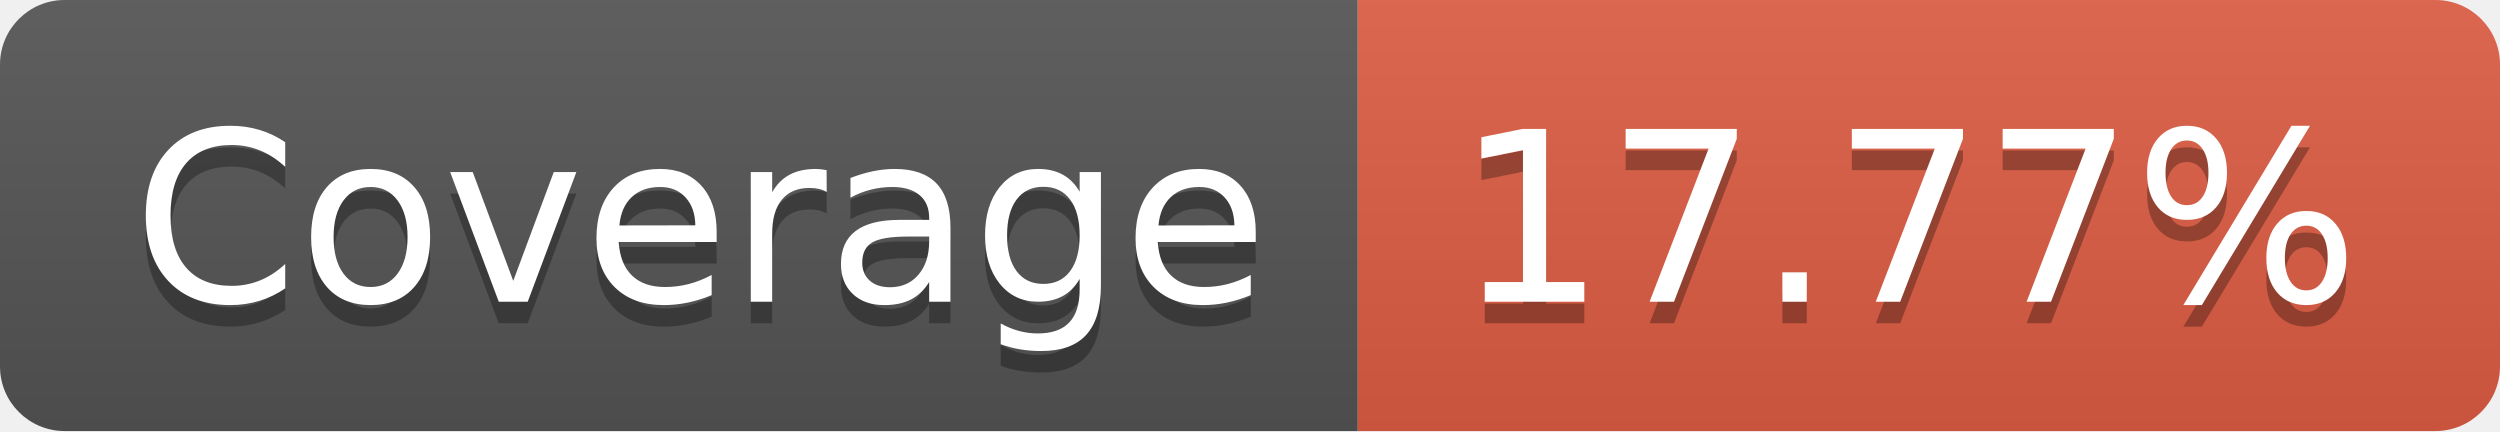
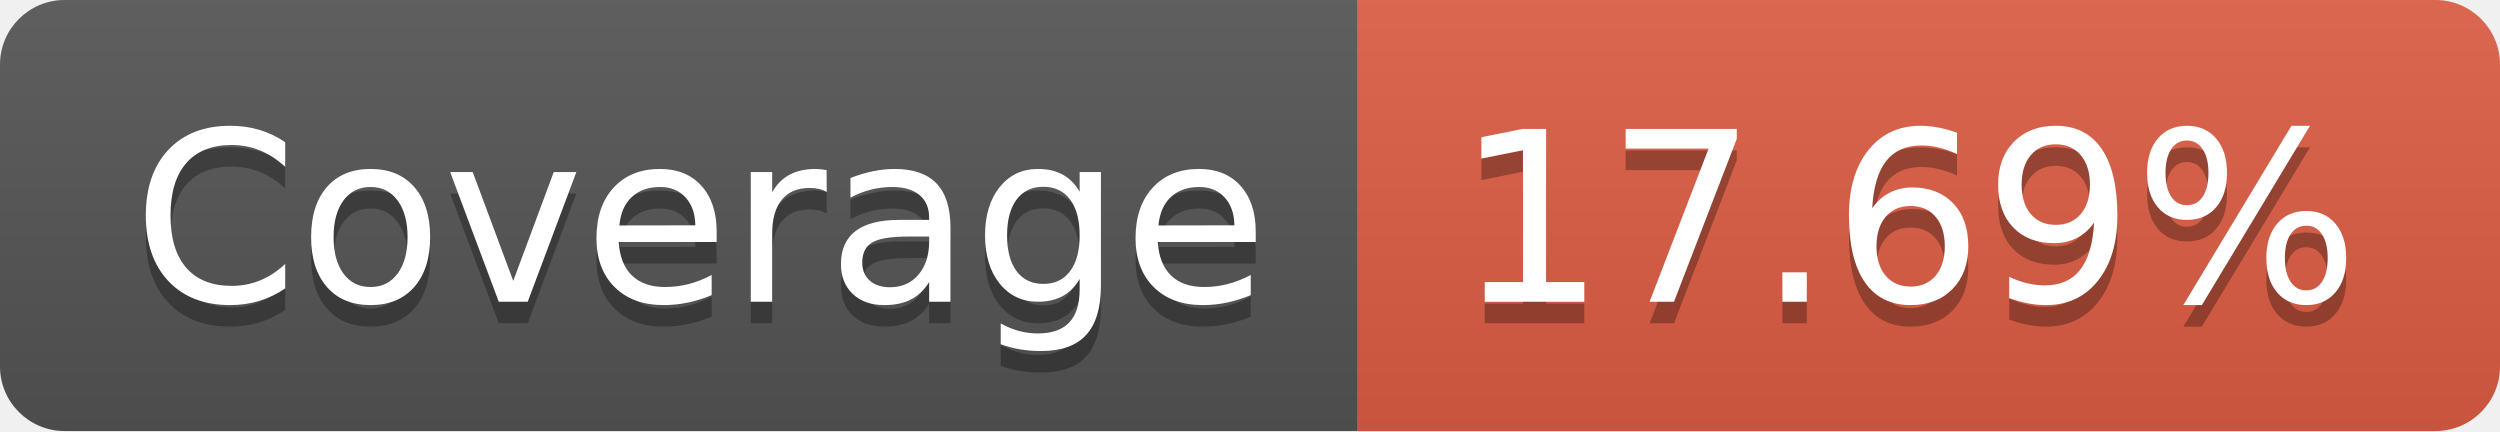
- <svg xmlns="http://www.w3.org/2000/svg" width="116" height="20" role="img" aria-label="Coverage: 17.77%">
+ <svg xmlns="http://www.w3.org/2000/svg" width="116" height="20" role="img" aria-label="Coverage: 17.69%">
  <linearGradient id="s" x2="0" y2="100%">
    <stop offset="0" stop-color="#bbb" stop-opacity=".1" />
    <stop offset="1" stop-opacity=".1" />
  </linearGradient>
  <clipPath id="r">
    <rect width="116" height="20" rx="3" fill="#fff" />
  </clipPath>
  <g clip-path="url(#r)">
    <rect width="63" height="20" fill="#555" />
    <rect x="63" width="53" height="20" fill="#e05d44" />
    <rect width="116" height="20" fill="url(#s)" />
  </g>
  <g fill="#fff" text-anchor="middle" font-family="Verdana,Geneva,DejaVu Sans,sans-serif" text-rendering="geometricPrecision" font-size="110">
    <text aria-hidden="true" x="325" y="150" fill="#010101" fill-opacity=".3" transform="scale(.1)" textLength="530">Coverage</text>
    <text x="325" y="140" transform="scale(.1)" fill="#fff" textLength="530">Coverage</text>
-     <text aria-hidden="true" x="885" y="150" fill="#010101" fill-opacity=".3" transform="scale(.1)" textLength="430">17.77%</text>
-     <text x="885" y="140" transform="scale(.1)" fill="#fff" textLength="430">17.77%</text>
+     <text aria-hidden="true" x="885" y="150" fill="#010101" fill-opacity=".3" transform="scale(.1)" textLength="430">17.69%</text>
+     <text x="885" y="140" transform="scale(.1)" fill="#fff" textLength="430">17.69%</text>
  </g>
</svg>
